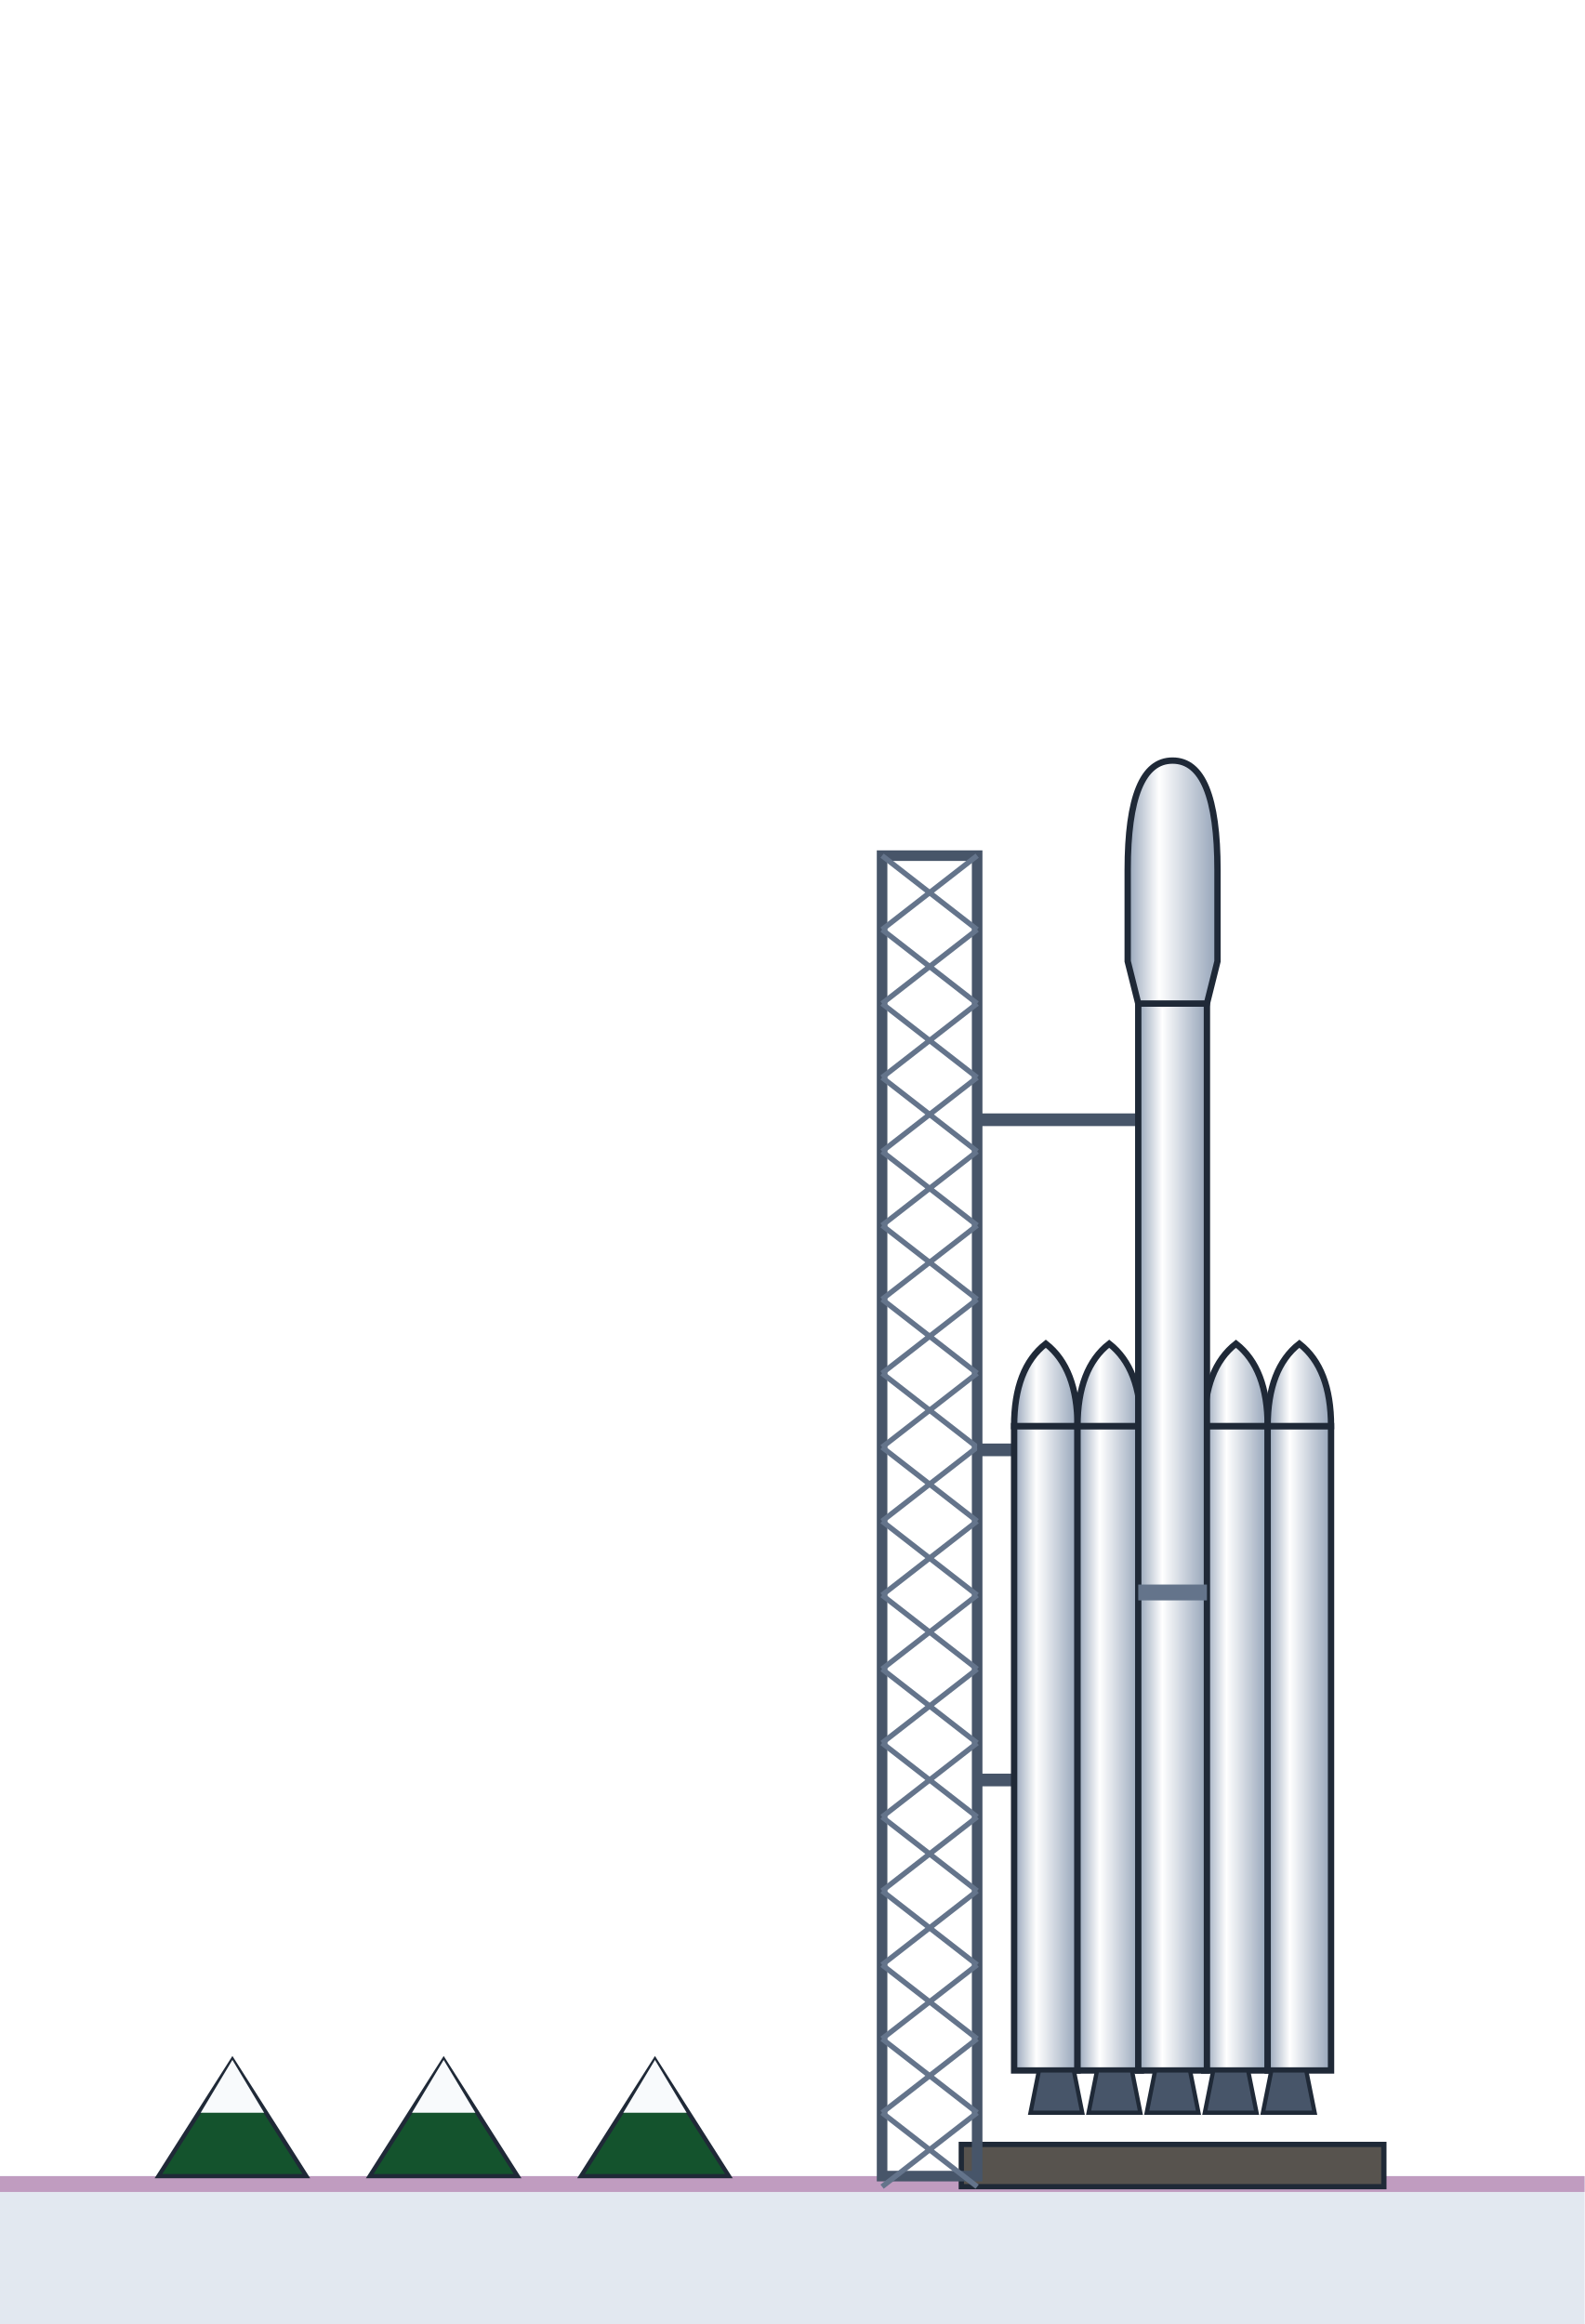
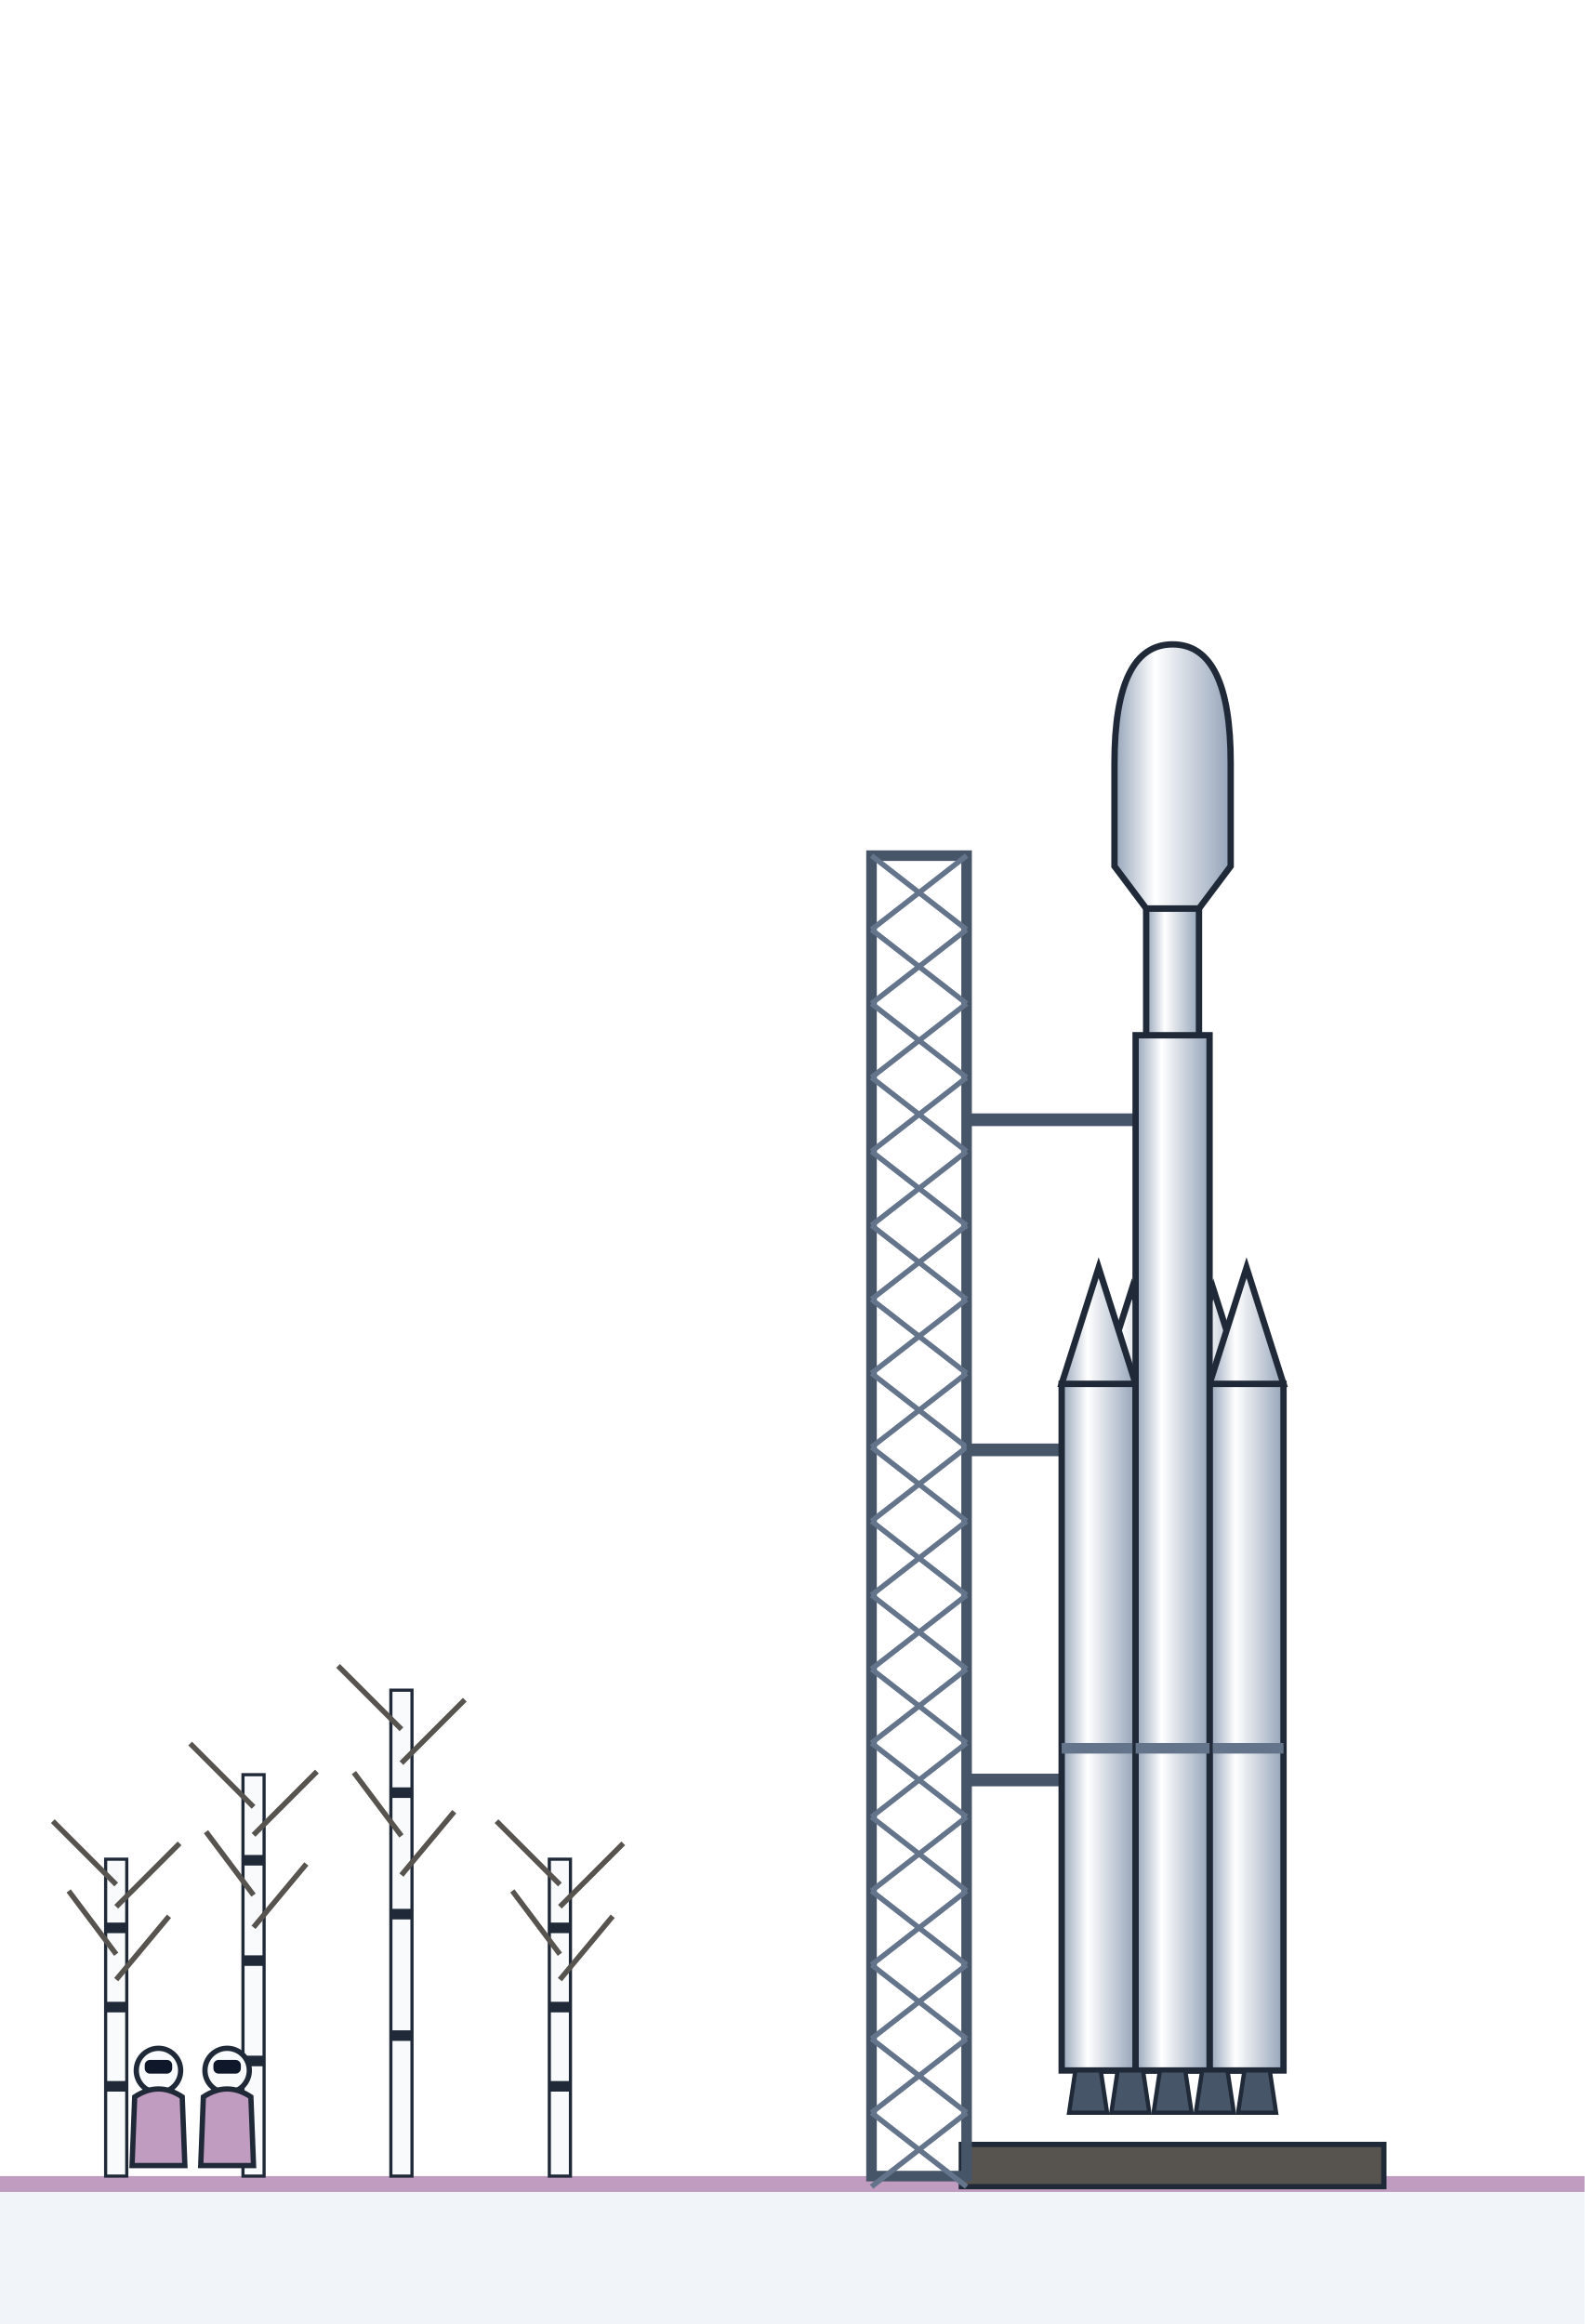
<svg xmlns="http://www.w3.org/2000/svg" viewBox="0 0 300 440" width="300" height="440">
  <defs>
    <filter id="glow" x="-50%" y="-50%" width="200%" height="200%">
      <feGaussianBlur stdDeviation="4" result="b" />
      <feMerge>
        <feMergeNode in="b" />
        <feMergeNode in="SourceGraphic" />
      </feMerge>
    </filter>
    <filter id="soft" x="-50%" y="-50%" width="200%" height="200%">
      <feGaussianBlur stdDeviation="6" />
    </filter>
    <linearGradient id="wht" x1="0" y1="0" x2="1" y2="0">
      <stop offset="0" stop-color="#94a3b8" stop-opacity="1" />
      <stop offset="0.35" stop-color="#ffffff" stop-opacity="1" />
      <stop offset="1" stop-color="#94a3b8" stop-opacity="1" />
    </linearGradient>
    <linearGradient id="ste" x1="0" y1="0" x2="1" y2="0">
      <stop offset="0" stop-color="#64748b" stop-opacity="1" />
      <stop offset="0.4" stop-color="#e2e8f0" stop-opacity="1" />
      <stop offset="0.7" stop-color="#cbd5e1" stop-opacity="1" />
      <stop offset="1" stop-color="#475569" stop-opacity="1" />
    </linearGradient>
    <linearGradient id="org" x1="0" y1="0" x2="1" y2="0">
      <stop offset="0" stop-color="#9a3412" stop-opacity="1" />
      <stop offset="0.4" stop-color="#fb923c" stop-opacity="1" />
      <stop offset="1" stop-color="#9a3412" stop-opacity="1" />
    </linearGradient>
    <linearGradient id="blk" x1="0" y1="0" x2="1" y2="0">
      <stop offset="0" stop-color="#111827" stop-opacity="1" />
      <stop offset="0.4" stop-color="#4b5563" stop-opacity="1" />
      <stop offset="1" stop-color="#111827" stop-opacity="1" />
    </linearGradient>
    <linearGradient id="flm" x1="0" y1="0" x2="0" y2="1">
      <stop offset="0" stop-color="#ffffff" stop-opacity="1" />
      <stop offset="0.25" stop-color="#fde68a" stop-opacity="1" />
      <stop offset="0.7" stop-color="#f97316" stop-opacity="0.8" />
      <stop offset="1" stop-color="#f97316" stop-opacity="0" />
    </linearGradient>
    <linearGradient id="shHull" x1="0" y1="0" x2="1" y2="0">
      <stop offset="0" stop-color="#e3e7ee" stop-opacity="1" />
      <stop offset="0.45" stop-color="#9aa3b2" stop-opacity="1" />
      <stop offset="1" stop-color="#3b424f" stop-opacity="1" />
    </linearGradient>
    <radialGradient id="shTank" cx="35%" cy="35%" r="70%">
      <stop offset="0" stop-color="#f4f6fa" stop-opacity="1" />
      <stop offset="0.55" stop-color="#a7b0be" stop-opacity="1" />
      <stop offset="1" stop-color="#4b5260" stop-opacity="1" />
    </radialGradient>
    <linearGradient id="shRad" x1="0" y1="0" x2="0" y2="1">
      <stop offset="0" stop-color="#3a4252" stop-opacity="1" />
      <stop offset="1" stop-color="#262c38" stop-opacity="1" />
    </linearGradient>
    <linearGradient id="shPv" x1="0" y1="0" x2="0" y2="1">
      <stop offset="0" stop-color="#1e3a8a" stop-opacity="1" />
      <stop offset="1" stop-color="#172554" stop-opacity="1" />
    </linearGradient>
  </defs>
-   <rect x="0" y="412" width="300" height="28" fill="#e2e8f0" />
+   <rect x="0" y="412" width="300" height="28" fill="#f1f5f9" />
  <rect x="0" y="412" width="300" height="3" fill="#c09cc0" />
  <rect x="182" y="406" width="80" height="8" fill="#57534e" stroke="#1f2937" />
-   <rect x="167" y="162" width="18" height="250" fill="none" stroke="#475569" stroke-width="2" />
-   <path d="M167,162 L185,176 M185,162 L167,176" stroke="#64748b" stroke-width="1" />
-   <path d="M167,176 L185,190 M185,176 L167,190" stroke="#64748b" stroke-width="1" />
-   <path d="M167,190 L185,204 M185,190 L167,204" stroke="#64748b" stroke-width="1" />
-   <path d="M167,204 L185,218 M185,204 L167,218" stroke="#64748b" stroke-width="1" />
-   <path d="M167,218 L185,232 M185,218 L167,232" stroke="#64748b" stroke-width="1" />
-   <path d="M167,232 L185,246 M185,232 L167,246" stroke="#64748b" stroke-width="1" />
-   <path d="M167,246 L185,260 M185,246 L167,260" stroke="#64748b" stroke-width="1" />
-   <path d="M167,260 L185,274 M185,260 L167,274" stroke="#64748b" stroke-width="1" />
-   <path d="M167,274 L185,288 M185,274 L167,288" stroke="#64748b" stroke-width="1" />
-   <path d="M167,288 L185,302 M185,288 L167,302" stroke="#64748b" stroke-width="1" />
-   <path d="M167,302 L185,316 M185,302 L167,316" stroke="#64748b" stroke-width="1" />
-   <path d="M167,316 L185,330 M185,316 L167,330" stroke="#64748b" stroke-width="1" />
-   <path d="M167,330 L185,344 M185,330 L167,344" stroke="#64748b" stroke-width="1" />
-   <path d="M167,344 L185,358 M185,344 L167,358" stroke="#64748b" stroke-width="1" />
-   <path d="M167,358 L185,372 M185,358 L167,372" stroke="#64748b" stroke-width="1" />
-   <path d="M167,372 L185,386 M185,372 L167,386" stroke="#64748b" stroke-width="1" />
-   <path d="M167,386 L185,400 M185,386 L167,400" stroke="#64748b" stroke-width="1" />
-   <path d="M167,400 L185,414 M185,400 L167,414" stroke="#64748b" stroke-width="1" />
-   <line x1="185" y1="337" x2="216" y2="337" stroke="#475569" stroke-width="2.4" />
-   <line x1="185" y1="274.5" x2="216" y2="274.5" stroke="#475569" stroke-width="2.4" />
-   <line x1="185" y1="212" x2="216" y2="212" stroke="#475569" stroke-width="2.4" />
-   <rect x="192" y="270" width="12" height="122" fill="url(#wht)" stroke="#1f2937" stroke-width="1.2" />
-   <path d="M192,270 Q192,259.1 198,254.4 Q204,259.1 204,270 Z" fill="url(#wht)" stroke="#1f2937" stroke-width="1.2" />
-   <rect x="204" y="270" width="12" height="122" fill="url(#wht)" stroke="#1f2937" stroke-width="1.2" />
-   <path d="M204,270 Q204,259.1 210,254.4 Q216,259.1 216,270 Z" fill="url(#wht)" stroke="#1f2937" stroke-width="1.2" />
-   <rect x="228" y="270" width="12" height="122" fill="url(#wht)" stroke="#1f2937" stroke-width="1.2" />
-   <path d="M228,270 Q228,259.1 234,254.4 Q240,259.1 240,270 Z" fill="url(#wht)" stroke="#1f2937" stroke-width="1.2" />
-   <rect x="240" y="270" width="12" height="122" fill="url(#wht)" stroke="#1f2937" stroke-width="1.2" />
-   <path d="M240,270 Q240,259.1 246,254.4 Q252,259.1 252,270 Z" fill="url(#wht)" stroke="#1f2937" stroke-width="1.2" />
-   <rect x="215.5" y="190" width="13" height="202" fill="url(#wht)" stroke="#1f2937" stroke-width="1.2" />
-   <path d="M215.5,190 L213.5,182 L213.5,164.7 Q213.5,144 222,144 Q230.5,144 230.5,164.7 L230.5,182 L228.5,190 Z" fill="url(#wht)" stroke="#1f2937" stroke-width="1.2" />
-   <rect x="215.5" y="300" width="13" height="3" fill="#64748b" />
-   <path d="M196.7,392 L195.1,400 L204.9,400 L203.3,392 Z" fill="#475569" stroke="#1f2937" stroke-width="0.8" />
-   <path d="M207.7,392 L206.1,400 L215.9,400 L214.3,392 Z" fill="#475569" stroke="#1f2937" stroke-width="0.8" />
-   <path d="M218.7,392 L217.1,400 L226.9,400 L225.3,392 Z" fill="#475569" stroke="#1f2937" stroke-width="0.8" />
-   <path d="M229.7,392 L228.1,400 L237.9,400 L236.3,392 Z" fill="#475569" stroke="#1f2937" stroke-width="0.8" />
-   <path d="M240.7,392 L239.1,400 L248.9,400 L247.3,392 Z" fill="#475569" stroke="#1f2937" stroke-width="0.8" />
-   <path d="M30,412 l14,-22 l14,22 Z" fill="#14532d" stroke="#1f2937" stroke-width="0.8" />
-   <path d="M38,400 l6,-10 l6,10 Z" fill="#f8fafc" />
-   <path d="M70,412 l14,-22 l14,22 Z" fill="#14532d" stroke="#1f2937" stroke-width="0.8" />
-   <path d="M78,400 l6,-10 l6,10 Z" fill="#f8fafc" />
-   <path d="M110,412 l14,-22 l14,22 Z" fill="#14532d" stroke="#1f2937" stroke-width="0.8" />
-   <path d="M118,400 l6,-10 l6,10 Z" fill="#f8fafc" />
+   <rect x="165" y="162" width="18" height="250" fill="none" stroke="#475569" stroke-width="2" />
+   <path d="M165,162 L183,176 M183,162 L165,176" stroke="#64748b" stroke-width="1" />
+   <path d="M165,176 L183,190 M183,176 L165,190" stroke="#64748b" stroke-width="1" />
+   <path d="M165,190 L183,204 M183,190 L165,204" stroke="#64748b" stroke-width="1" />
+   <path d="M165,204 L183,218 M183,204 L165,218" stroke="#64748b" stroke-width="1" />
+   <path d="M165,218 L183,232 M183,218 L165,232" stroke="#64748b" stroke-width="1" />
+   <path d="M165,232 L183,246 M183,232 L165,246" stroke="#64748b" stroke-width="1" />
+   <path d="M165,246 L183,260 M183,246 L165,260" stroke="#64748b" stroke-width="1" />
+   <path d="M165,260 L183,274 M183,260 L165,274" stroke="#64748b" stroke-width="1" />
+   <path d="M165,274 L183,288 M183,274 L165,288" stroke="#64748b" stroke-width="1" />
+   <path d="M165,288 L183,302 M183,288 L165,302" stroke="#64748b" stroke-width="1" />
+   <path d="M165,302 L183,316 M183,302 L165,316" stroke="#64748b" stroke-width="1" />
+   <path d="M165,316 L183,330 M183,316 L165,330" stroke="#64748b" stroke-width="1" />
+   <path d="M165,330 L183,344 M183,330 L165,344" stroke="#64748b" stroke-width="1" />
+   <path d="M165,344 L183,358 M183,344 L165,358" stroke="#64748b" stroke-width="1" />
+   <path d="M165,358 L183,372 M183,358 L165,372" stroke="#64748b" stroke-width="1" />
+   <path d="M165,372 L183,386 M183,372 L165,386" stroke="#64748b" stroke-width="1" />
+   <path d="M165,386 L183,400 M183,386 L165,400" stroke="#64748b" stroke-width="1" />
+   <path d="M165,400 L183,414 M183,400 L165,414" stroke="#64748b" stroke-width="1" />
+   <line x1="183" y1="337" x2="216" y2="337" stroke="#475569" stroke-width="2.4" />
+   <line x1="183" y1="274.5" x2="216" y2="274.5" stroke="#475569" stroke-width="2.4" />
+   <line x1="183" y1="212" x2="216" y2="212" stroke="#475569" stroke-width="2.4" />
+   <rect x="20" y="352" width="4" height="60" fill="#f8fafc" stroke="#1f2937" stroke-width="0.6" />
+   <rect x="20" y="394" width="4" height="2" fill="#1f2937" />
+   <rect x="20" y="379" width="4" height="2" fill="#1f2937" />
+   <rect x="20" y="364" width="4" height="2" fill="#1f2937" />
+   <line x1="22" y1="356.8" x2="10" y2="344.8" stroke="#57534e" stroke-width="1" />
+   <line x1="22" y1="361" x2="34" y2="349" stroke="#57534e" stroke-width="1" />
+   <line x1="22" y1="370" x2="13" y2="358" stroke="#57534e" stroke-width="1" />
+   <line x1="22" y1="374.8" x2="32" y2="362.8" stroke="#57534e" stroke-width="1" />
+   <rect x="46" y="336" width="4" height="76" fill="#f8fafc" stroke="#1f2937" stroke-width="0.6" />
+   <rect x="46" y="389.2" width="4" height="2" fill="#1f2937" />
+   <rect x="46" y="370.2" width="4" height="2" fill="#1f2937" />
+   <rect x="46" y="351.2" width="4" height="2" fill="#1f2937" />
+   <line x1="48" y1="342.1" x2="36" y2="330.1" stroke="#57534e" stroke-width="1" />
+   <line x1="48" y1="347.4" x2="60" y2="335.4" stroke="#57534e" stroke-width="1" />
+   <line x1="48" y1="358.8" x2="39" y2="346.8" stroke="#57534e" stroke-width="1" />
+   <line x1="48" y1="364.9" x2="58" y2="352.9" stroke="#57534e" stroke-width="1" />
+   <rect x="74" y="320" width="4" height="92" fill="#f8fafc" stroke="#1f2937" stroke-width="0.6" />
+   <rect x="74" y="384.4" width="4" height="2" fill="#1f2937" />
+   <rect x="74" y="361.4" width="4" height="2" fill="#1f2937" />
+   <rect x="74" y="338.4" width="4" height="2" fill="#1f2937" />
+   <line x1="76" y1="327.4" x2="64" y2="315.4" stroke="#57534e" stroke-width="1" />
+   <line x1="76" y1="333.8" x2="88" y2="321.8" stroke="#57534e" stroke-width="1" />
+   <line x1="76" y1="347.6" x2="67" y2="335.6" stroke="#57534e" stroke-width="1" />
+   <line x1="76" y1="355" x2="86" y2="343" stroke="#57534e" stroke-width="1" />
+   <rect x="104" y="352" width="4" height="60" fill="#f8fafc" stroke="#1f2937" stroke-width="0.6" />
+   <rect x="104" y="394" width="4" height="2" fill="#1f2937" />
+   <rect x="104" y="379" width="4" height="2" fill="#1f2937" />
+   <rect x="104" y="364" width="4" height="2" fill="#1f2937" />
+   <line x1="106" y1="356.8" x2="94" y2="344.8" stroke="#57534e" stroke-width="1" />
+   <line x1="106" y1="361" x2="118" y2="349" stroke="#57534e" stroke-width="1" />
+   <line x1="106" y1="370" x2="97" y2="358" stroke="#57534e" stroke-width="1" />
+   <line x1="106" y1="374.8" x2="116" y2="362.8" stroke="#57534e" stroke-width="1" />
+   <rect x="207.3" y="266" width="14" height="126" fill="url(#ste)" stroke="#1f2937" stroke-width="1.2" />
+   <path d="M207.3,266 L214.3,244 L221.3,266 Z" fill="url(#wht)" stroke="#1f2937" stroke-width="1.2" />
+   <rect x="222.7" y="266" width="14" height="126" fill="url(#ste)" stroke="#1f2937" stroke-width="1.2" />
+   <path d="M222.7,266 L229.7,244 L236.7,266 Z" fill="url(#wht)" stroke="#1f2937" stroke-width="1.2" />
+   <rect x="201" y="262" width="14" height="130" fill="url(#wht)" stroke="#1f2937" stroke-width="1.2" />
+   <path d="M201,262 L208,240 L215,262 Z" fill="url(#wht)" stroke="#1f2937" stroke-width="1.2" />
+   <rect x="201" y="330" width="14" height="2" fill="#64748b" />
+   <rect x="229" y="262" width="14" height="130" fill="url(#wht)" stroke="#1f2937" stroke-width="1.2" />
+   <path d="M229,262 L236,240 L243,262 Z" fill="url(#wht)" stroke="#1f2937" stroke-width="1.2" />
+   <rect x="229" y="330" width="14" height="2" fill="#64748b" />
+   <rect x="215" y="196" width="14" height="196" fill="url(#wht)" stroke="#1f2937" stroke-width="1.2" />
+   <rect x="215" y="330" width="14" height="2" fill="#64748b" />
+   <rect x="217" y="172" width="10" height="24" fill="url(#wht)" stroke="#1f2937" stroke-width="1.2" />
+   <path d="M217,172 L211,164 L211,144.5 Q211,122 222,122 Q233,122 233,144.5 L233,164 L227,172 Z" fill="url(#wht)" stroke="#1f2937" stroke-width="1.2" />
+   <path d="M203.6,392 L202.4,400 L209.6,400 L208.4,392 Z" fill="#475569" stroke="#1f2937" stroke-width="0.8" />
+   <path d="M211.6,392 L210.4,400 L217.6,400 L216.4,392 Z" fill="#475569" stroke="#1f2937" stroke-width="0.8" />
+   <path d="M219.6,392 L218.4,400 L225.6,400 L224.4,392 Z" fill="#475569" stroke="#1f2937" stroke-width="0.8" />
+   <path d="M227.6,392 L226.4,400 L233.6,400 L232.4,392 Z" fill="#475569" stroke="#1f2937" stroke-width="0.8" />
+   <path d="M235.6,392 L234.4,400 L241.6,400 L240.4,392 Z" fill="#475569" stroke="#1f2937" stroke-width="0.8" />
+   <circle cx="30" cy="392" r="4.2" fill="#f8fafc" stroke="#1f2937" stroke-width="1" />
+   <rect x="27.4" y="390" width="5.2" height="2.6" rx="1" fill="#0f172a" />
+   <path d="M25,410 L25.5,397 Q30,394 34.5,397 L35,410 Z" fill="#c09cc0" stroke="#1f2937" stroke-width="1" />
+   <circle cx="43" cy="392" r="4.2" fill="#f8fafc" stroke="#1f2937" stroke-width="1" />
+   <rect x="40.4" y="390" width="5.2" height="2.6" rx="1" fill="#0f172a" />
+   <path d="M38,410 L38.5,397 Q43,394 47.5,397 L48,410 Z" fill="#c09cc0" stroke="#1f2937" stroke-width="1" />
</svg>
